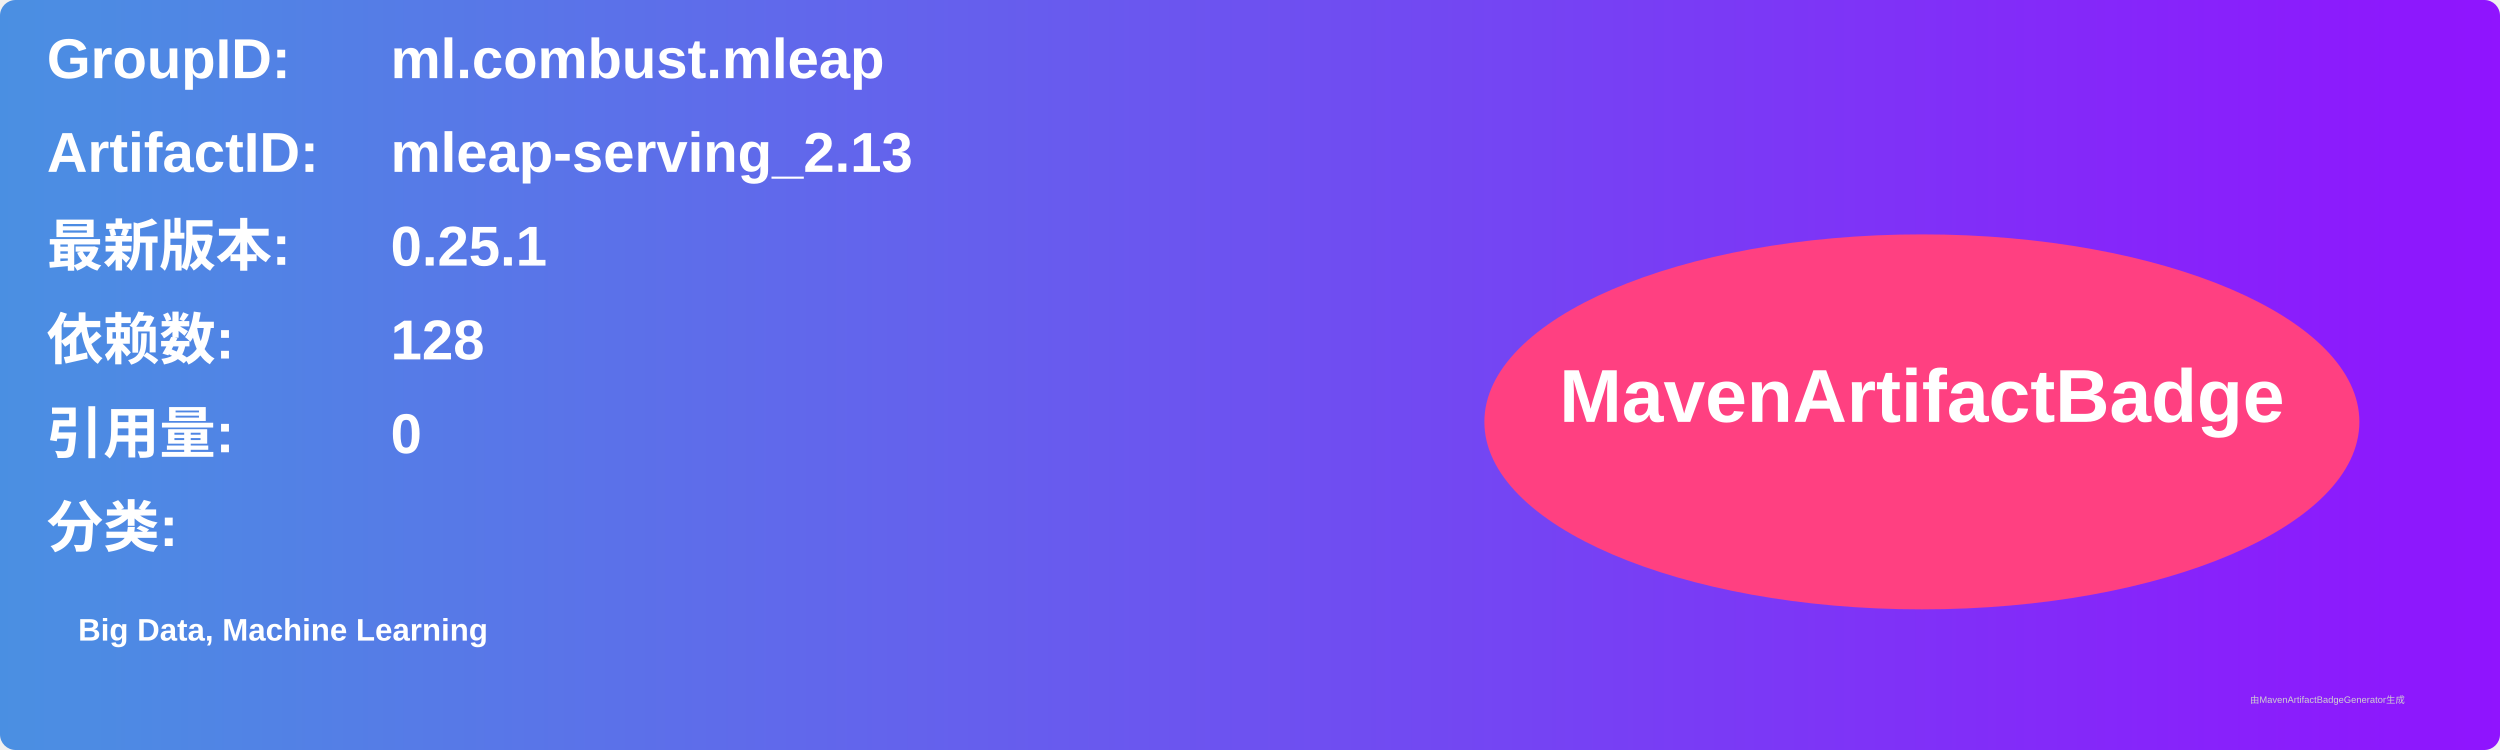
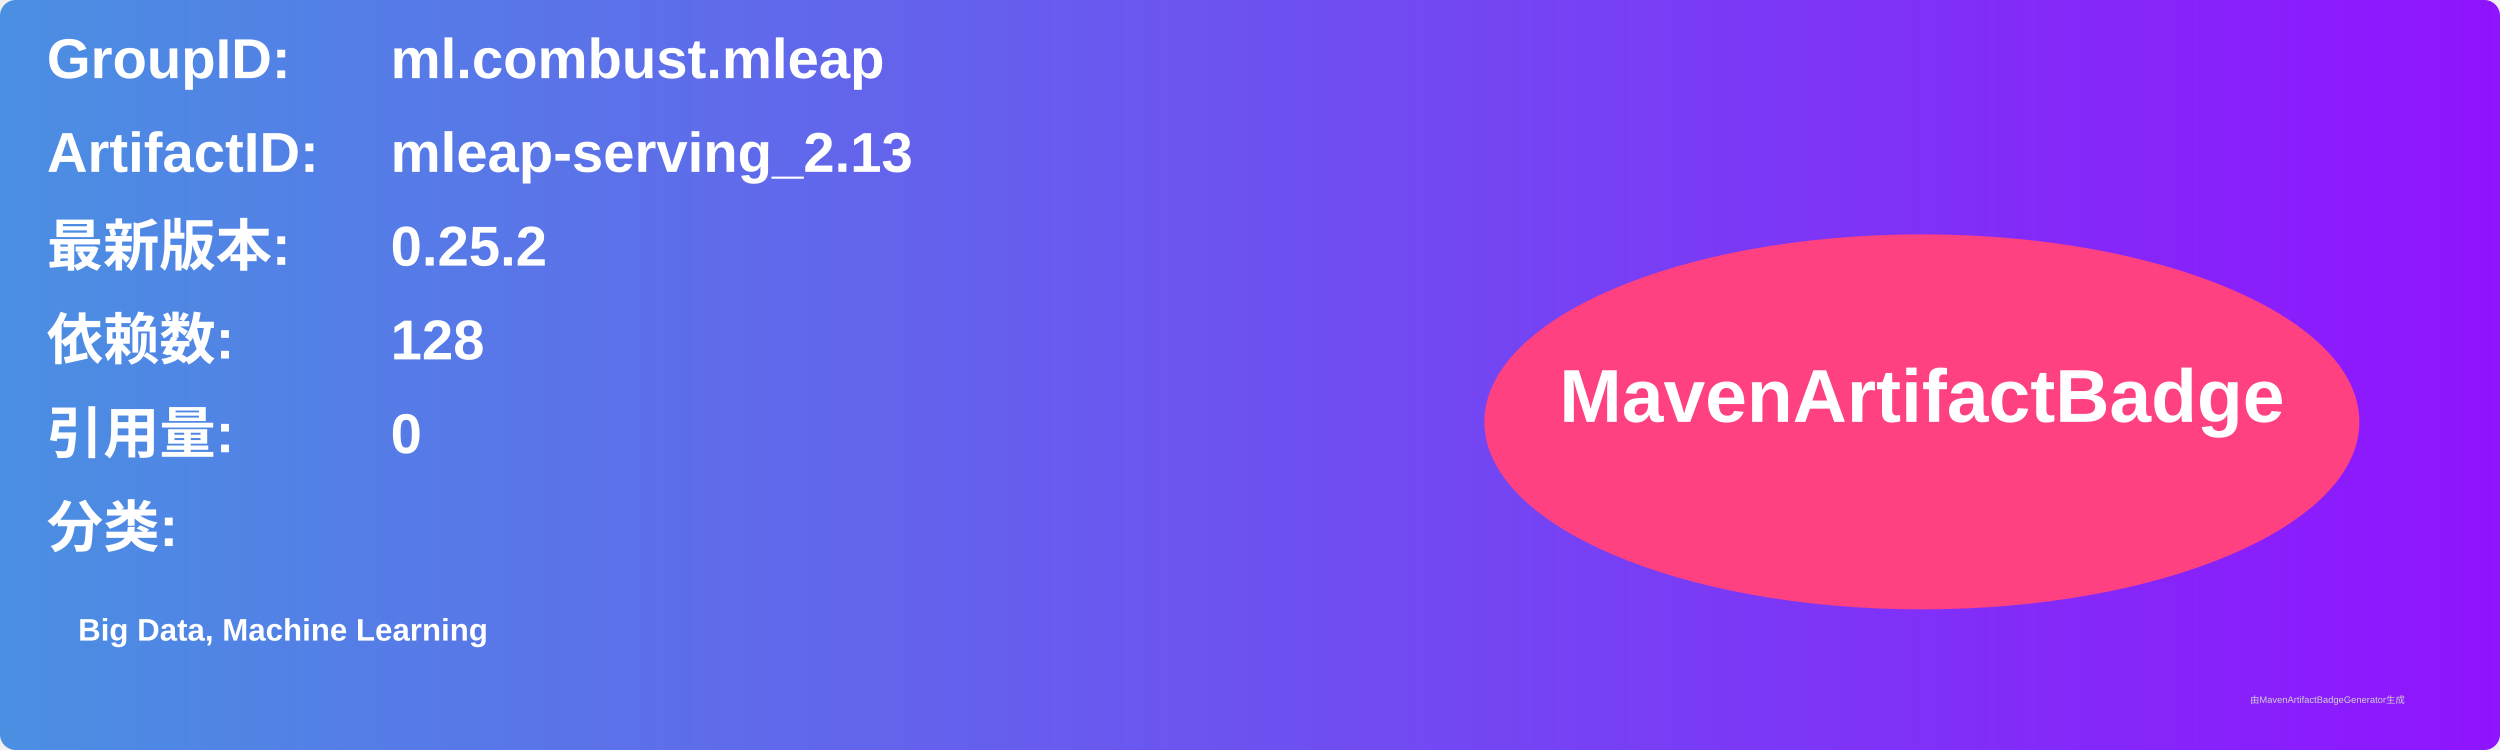
<svg xmlns="http://www.w3.org/2000/svg" width="800" height="240" viewBox="0 0 800 240">
  <linearGradient id="grad" x1="0%" y1="0%" x2="100%" y2="0%">
    <stop offset="0%" stop-color="#4a90e2" />
    <stop offset="100%" stop-color="#9013fe" />
  </linearGradient>
  <rect width="100%" height="100%" rx="5" ry="5" fill="url(#grad)" />
  <g transform="translate(15, 15)">
    <text x="0" y="10" font-family="Arial" font-size="18" fill="white" font-weight="bold" width="260">GroupID:</text>
    <text x="110" y="10" font-family="Arial" font-size="18" fill="white" font-weight="bold" width="460">ml.combust.mleap</text>
    <text x="0" y="40" font-family="Arial" font-size="18" fill="white" font-weight="bold" width="260">ArtifactID:</text>
    <text x="110" y="40" font-family="Arial" font-size="18" fill="white" font-weight="bold" width="460">mleap-serving_2.13</text>
    <text x="0" y="70" font-family="Arial" font-size="18" fill="white" font-weight="bold">最新版本:</text>
    <text x="110" y="70" font-family="Arial" font-size="18" fill="white" font-weight="bold">
-       <tspan font-weight="bold">0.25.1</tspan>
+       <tspan font-weight="bold">0.25.2</tspan>
    </text>
    <text x="0" y="100" font-family="Arial" font-size="18" fill="white" font-weight="bold">依赖数: </text>
    <text x="110" y="100" font-family="Arial" font-size="18" fill="white">
      <tspan font-weight="bold">128</tspan>
    </text>
    <text x="0" y="130" font-family="Arial" font-size="18" fill="white" font-weight="bold">引用量: </text>
    <text x="110" y="130" font-family="Arial" font-size="18" fill="white">
      <tspan font-weight="bold">0</tspan>
    </text>
    <text x="0" y="160" font-family="Arial" font-size="18" fill="white" font-weight="bold">分类:</text>
    <text x="10" y="190" font-family="Arial" font-size="10" fill="white">
      <tspan font-weight="bold">Big Data, Machine Learning</tspan>
    </text>
    <ellipse cx="600" cy="120" rx="140" ry="60" fill="#ff4081" />
    <text x="600" y="120" text-anchor="middle" font-family="Arial" font-size="24" fill="white" font-weight="bold">MavenArtifactBadge</text>
  </g>
  <text x="720" y="225" font-family="Arial" font-size="3" fill="#d0d0d0">由MavenArtifactBadgeGenerator生成</text>
</svg>
